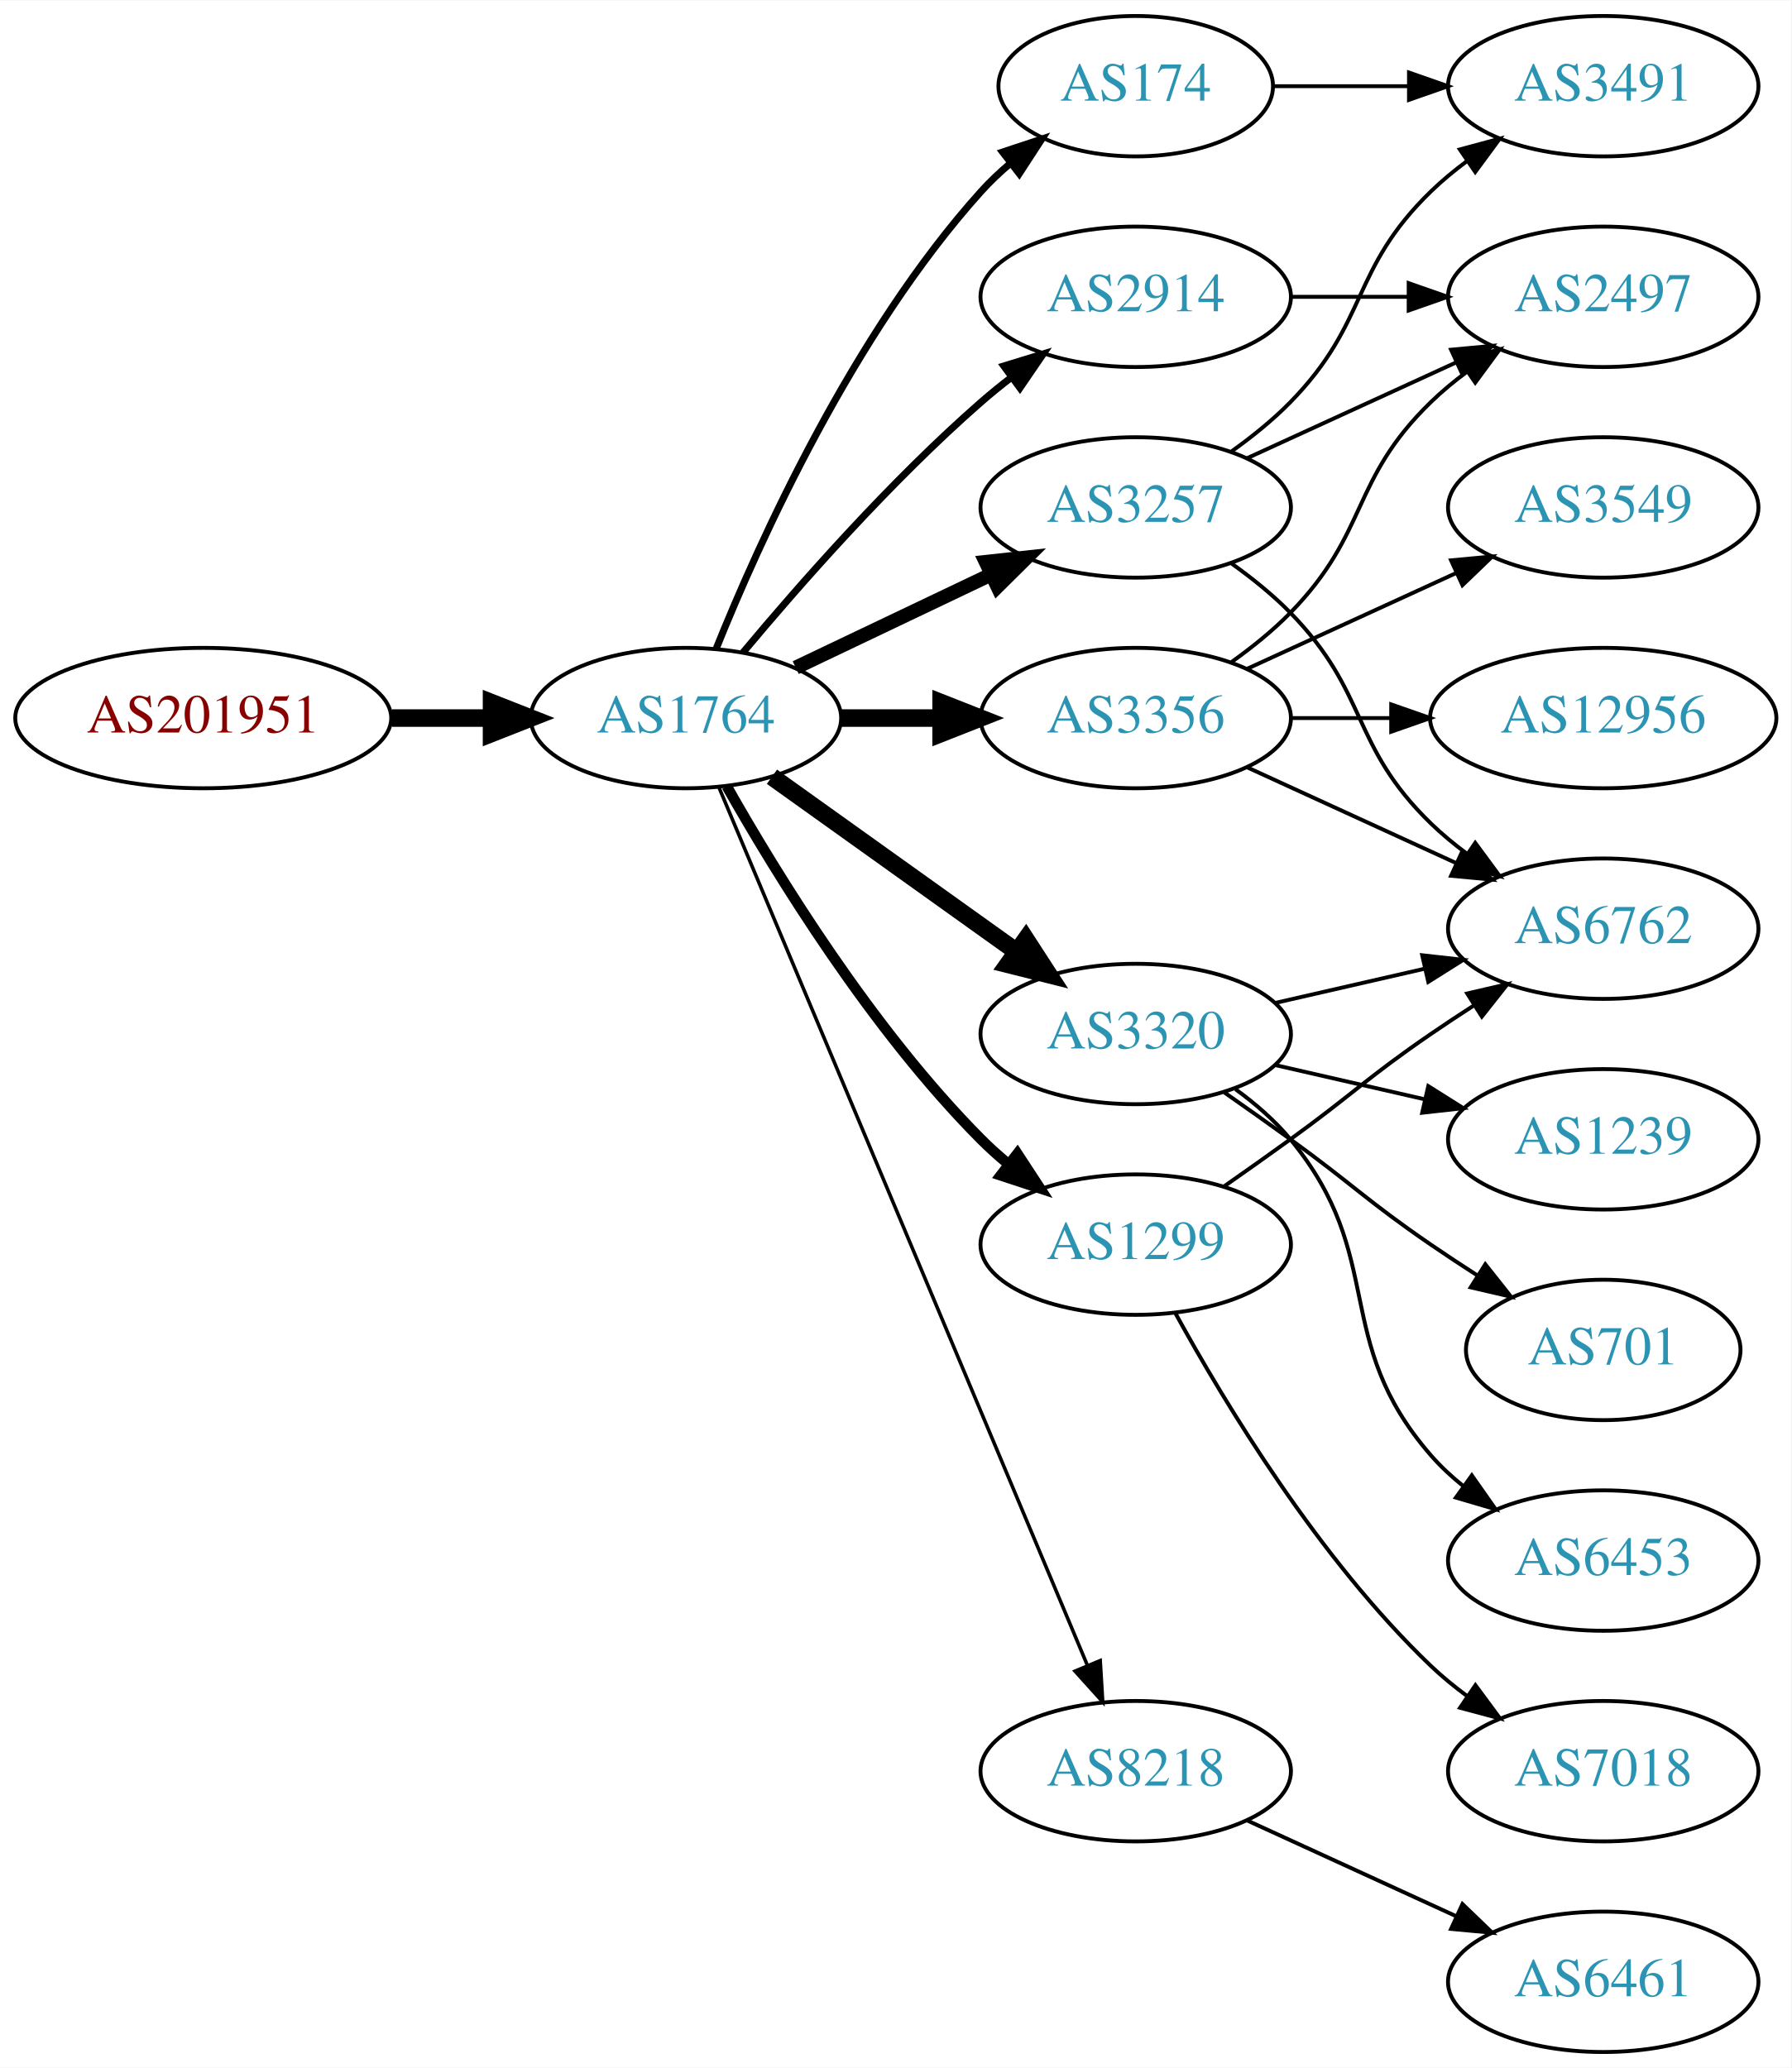
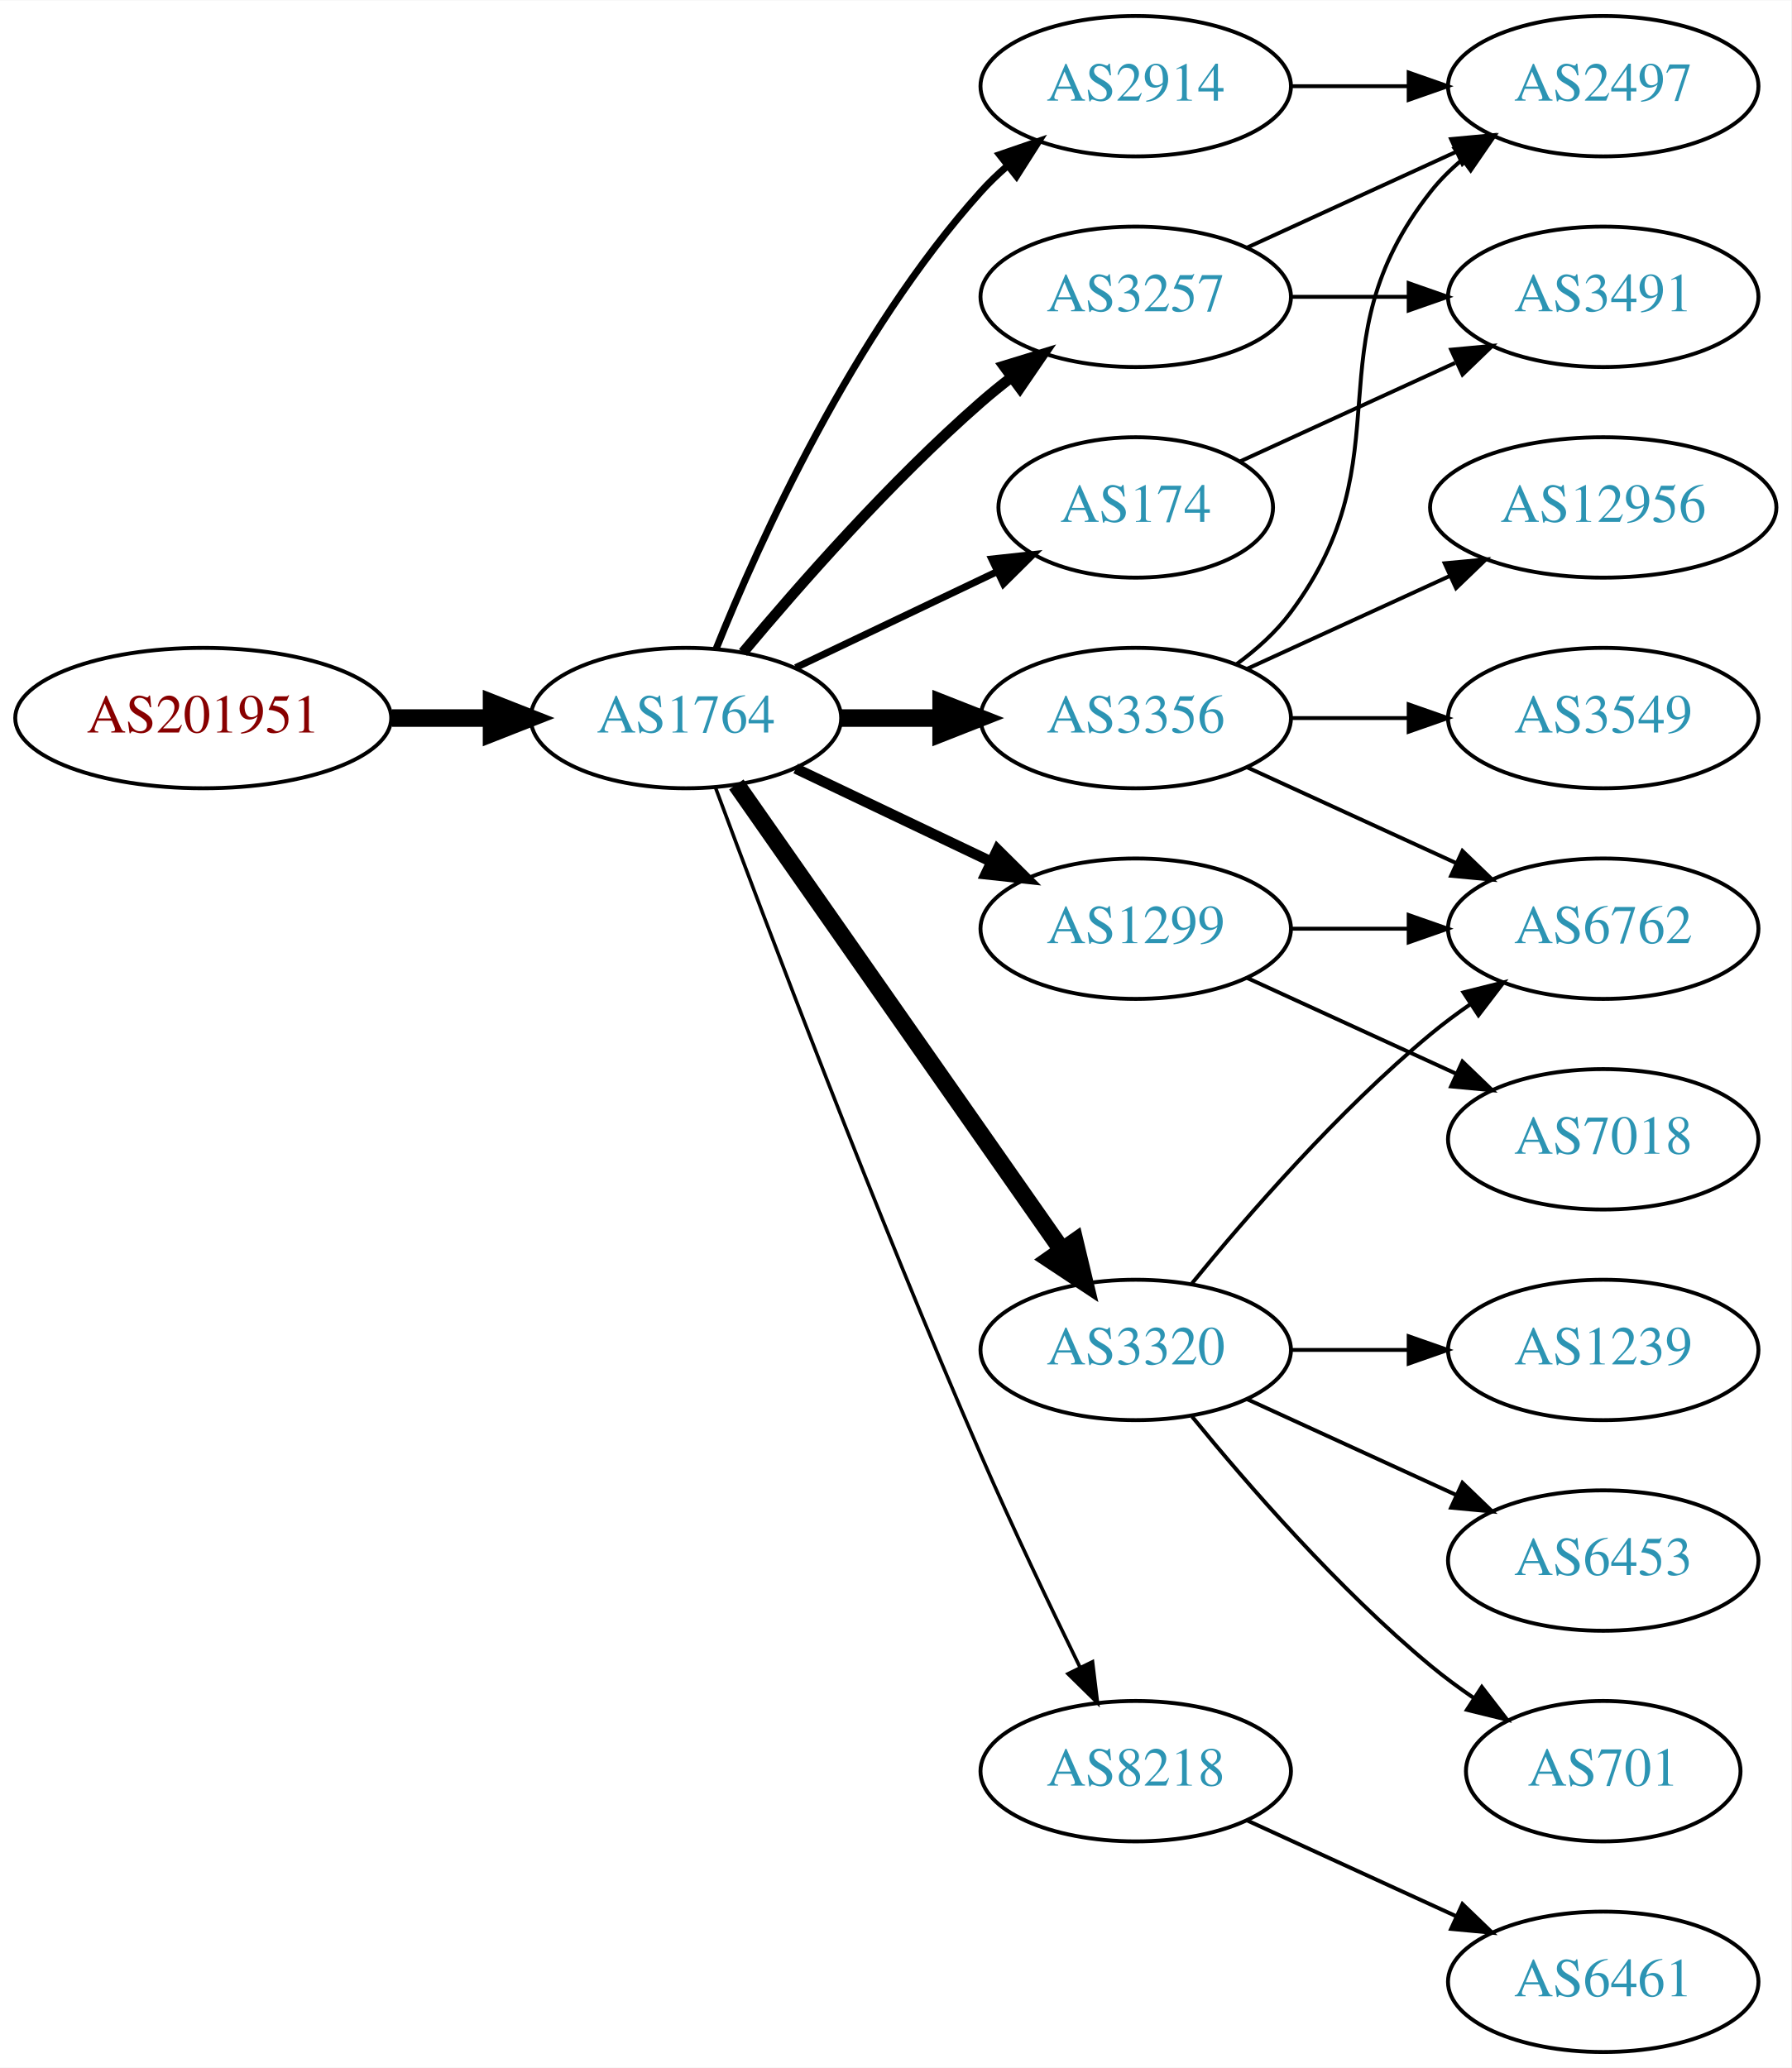
<svg xmlns="http://www.w3.org/2000/svg" xmlns:xlink="http://www.w3.org/1999/xlink" width="459pt" height="530pt" viewBox="0.00 0.00 459.17 530.00">
  <g id="graph0" class="graph" transform="scale(1 1) rotate(0) translate(4 526)">
    <polygon fill="white" stroke="none" points="-4,4 -4,-526 455.17,-526 455.17,4 -4,4" />
    <g id="node1" class="node">
      <g id="a_node1">
        <a xlink:href="/asn/201951" xlink:title="AS201951 ~ DIMOCO Europe GmbH [AT]">
          <ellipse fill="#ffffff" stroke="black" cx="48.096" cy="-342" rx="48.192" ry="18" />
          <text text-anchor="middle" x="48.096" y="-338.3" font-family="Times,serif" font-size="14.00" fill="#880000">AS201951</text>
        </a>
      </g>
    </g>
    <g id="node2" class="node">
      <g id="a_node2">
        <a xlink:href="/asn/1764" xlink:title="AS1764 ~ NEXTLAYER-AS [AT]">
          <ellipse fill="#ffffff" stroke="black" cx="171.838" cy="-342" rx="39.794" ry="18" />
          <text text-anchor="middle" x="171.838" y="-338.3" font-family="Times,serif" font-size="14.00" fill="#2c94b3">AS1764</text>
        </a>
      </g>
    </g>
    <g id="edge1" class="edge">
      <path fill="none" stroke="black" stroke-width="4.5" d="M96.513,-342C104.867,-342 113.577,-342 121.969,-342" />
      <polygon fill="black" stroke="black" stroke-width="4.5" points="122.004,-345.938 132.004,-342 122.004,-338.063 122.004,-345.938" />
    </g>
    <g id="node3" class="node">
      <g id="a_node3">
-         <a xlink:href="/asn/174" xlink:title="AS174 ~ Cogent Communications [US]">
-           <ellipse fill="#ffffff" stroke="black" cx="287.131" cy="-504" rx="35.194" ry="18" />
-           <text text-anchor="middle" x="287.131" y="-500.3" font-family="Times,serif" font-size="14.00" fill="#2c94b3">AS174</text>
+         <a xlink:href="/asn/3257" xlink:title="AS3257 ~ GTT [DE]">
+           <ellipse fill="#ffffff" stroke="black" cx="287.131" cy="-450" rx="39.794" ry="18" />
+           <text text-anchor="middle" x="287.131" y="-446.3" font-family="Times,serif" font-size="14.00" fill="#2c94b3">AS3257</text>
        </a>
      </g>
    </g>
    <g id="edge2" class="edge">
-       <path fill="none" stroke="black" stroke-width="1.8" d="M179.586,-359.787C190.637,-387.243 214.69,-440.578 247.484,-477 249.8,-479.572 252.405,-482.03 255.14,-484.343" />
-       <polygon fill="black" stroke="black" stroke-width="1.8" points="253.006,-487.117 263.064,-490.448 257.279,-481.572 253.006,-487.117" />
+       <path fill="none" stroke="black" stroke-width="2.7" d="M186.468,-358.817C200.751,-375.929 224.297,-402.745 247.484,-423 249.95,-425.154 252.589,-427.294 255.286,-429.372" />
+       <polygon fill="black" stroke="black" stroke-width="2.7" points="253.311,-432.264 263.44,-435.37 257.459,-426.625 253.311,-432.264" />
    </g>
    <g id="node4" class="node">
      <g id="a_node4">
+         <a xlink:href="/asn/1299" xlink:title="AS1299 ~ Telia Carrier [EU]">
+           <ellipse fill="#ffffff" stroke="black" cx="287.131" cy="-288" rx="39.794" ry="18" />
+           <text text-anchor="middle" x="287.131" y="-284.3" font-family="Times,serif" font-size="14.00" fill="#2c94b3">AS1299</text>
+         </a>
+       </g>
+     </g>
+     <g id="edge3" class="edge">
+       <path fill="none" stroke="black" stroke-width="2.7" d="M199.974,-329.066C214.968,-321.919 233.789,-312.948 250.013,-305.215" />
+       <polygon fill="black" stroke="black" stroke-width="2.7" points="251.695,-308.291 259.216,-300.829 248.683,-301.972 251.695,-308.291" />
+     </g>
+     <g id="node5" class="node">
+       <g id="a_node5">
        <a xlink:href="/asn/3356" xlink:title="AS3356 ~ Level 3 Parent, LLC [US]">
          <ellipse fill="#ffffff" stroke="black" cx="287.131" cy="-342" rx="39.794" ry="18" />
          <text text-anchor="middle" x="287.131" y="-338.3" font-family="Times,serif" font-size="14.00" fill="#2c94b3">AS3356</text>
        </a>
      </g>
    </g>
-     <g id="edge3" class="edge">
+     <g id="edge4" class="edge">
      <path fill="none" stroke="black" stroke-width="4.5" d="M211.51,-342C219.713,-342 228.477,-342 237.009,-342" />
      <polygon fill="black" stroke="black" stroke-width="4.5" points="237.248,-345.938 247.248,-342 237.248,-338.063 237.248,-345.938" />
    </g>
-     <g id="node5" class="node">
-       <g id="a_node5">
-         <a xlink:href="/asn/3320" xlink:title="AS3320 ~ DTAG [DE]">
-           <ellipse fill="#ffffff" stroke="black" cx="287.131" cy="-261" rx="39.794" ry="18" />
-           <text text-anchor="middle" x="287.131" y="-257.3" font-family="Times,serif" font-size="14.00" fill="#2c94b3">AS3320</text>
-         </a>
-       </g>
-     </g>
-     <g id="edge4" class="edge">
-       <path fill="none" stroke="black" stroke-width="4.5" d="M193.882,-326.954C211.497,-314.361 236.835,-296.245 256.501,-282.184" />
-       <polygon fill="black" stroke="black" stroke-width="4.5" points="258.97,-285.259 264.815,-276.24 254.39,-278.853 258.97,-285.259" />
-     </g>
    <g id="node6" class="node">
      <g id="a_node6">
-         <a xlink:href="/asn/3257" xlink:title="AS3257 ~ GTT [DE]">
-           <ellipse fill="#ffffff" stroke="black" cx="287.131" cy="-396" rx="39.794" ry="18" />
-           <text text-anchor="middle" x="287.131" y="-392.3" font-family="Times,serif" font-size="14.00" fill="#2c94b3">AS3257</text>
+         <a xlink:href="/asn/174" xlink:title="AS174 ~ Cogent Communications [US]">
+           <ellipse fill="#ffffff" stroke="black" cx="287.131" cy="-396" rx="35.194" ry="18" />
+           <text text-anchor="middle" x="287.131" y="-392.3" font-family="Times,serif" font-size="14.00" fill="#2c94b3">AS174</text>
        </a>
      </g>
    </g>
    <g id="edge5" class="edge">
-       <path fill="none" stroke="black" stroke-width="3.6" d="M199.974,-354.934C214.968,-362.081 233.789,-371.052 250.013,-378.785" />
-       <polygon fill="black" stroke="black" stroke-width="3.6" points="248.683,-382.028 259.216,-383.171 251.695,-375.709 248.683,-382.028" />
+       <path fill="none" stroke="black" stroke-width="1.8" d="M199.974,-354.934C215.406,-362.29 234.892,-371.577 251.427,-379.459" />
+       <polygon fill="black" stroke="black" stroke-width="1.8" points="250.236,-382.768 260.769,-383.911 253.247,-376.449 250.236,-382.768" />
    </g>
    <g id="node7" class="node">
      <g id="a_node7">
-         <a xlink:href="/asn/1299" xlink:title="AS1299 ~ Telia Carrier [EU]">
-           <ellipse fill="#ffffff" stroke="black" cx="287.131" cy="-207" rx="39.794" ry="18" />
-           <text text-anchor="middle" x="287.131" y="-203.3" font-family="Times,serif" font-size="14.00" fill="#2c94b3">AS1299</text>
+         <a xlink:href="/asn/3320" xlink:title="AS3320 ~ DTAG [DE]">
+           <ellipse fill="#ffffff" stroke="black" cx="287.131" cy="-180" rx="39.794" ry="18" />
+           <text text-anchor="middle" x="287.131" y="-176.3" font-family="Times,serif" font-size="14.00" fill="#2c94b3">AS3320</text>
        </a>
      </g>
    </g>
    <g id="edge6" class="edge">
-       <path fill="none" stroke="black" stroke-width="2.7" d="M182.298,-324.51C195.08,-301.904 219.512,-262.114 247.484,-234 249.595,-231.879 251.891,-229.812 254.277,-227.829" />
-       <polygon fill="black" stroke="black" stroke-width="2.7" points="256.792,-230.31 262.592,-221.444 252.529,-224.758 256.792,-230.31" />
+       <path fill="none" stroke="black" stroke-width="4.5" d="M184.748,-324.969C204.67,-296.483 244.859,-239.015 268.209,-205.626" />
+       <polygon fill="black" stroke="black" stroke-width="4.5" points="271.535,-207.742 274.039,-197.29 265.082,-203.228 271.535,-207.742" />
    </g>
    <g id="node8" class="node">
      <g id="a_node8">
+         <a xlink:href="/asn/2914" xlink:title="AS2914 ~ NTT America, Inc. [US]">
+           <ellipse fill="#ffffff" stroke="black" cx="287.131" cy="-504" rx="39.794" ry="18" />
+           <text text-anchor="middle" x="287.131" y="-500.3" font-family="Times,serif" font-size="14.00" fill="#2c94b3">AS2914</text>
+         </a>
+       </g>
+     </g>
+     <g id="edge7" class="edge">
+       <path fill="none" stroke="black" stroke-width="1.8" d="M179.586,-359.787C190.637,-387.243 214.69,-440.578 247.484,-477 249.487,-479.224 251.706,-481.363 254.038,-483.397" />
+       <polygon fill="black" stroke="black" stroke-width="1.8" points="252.236,-486.433 262.257,-489.873 256.569,-480.935 252.236,-486.433" />
+     </g>
+     <g id="node9" class="node">
+       <g id="a_node9">
        <a xlink:href="/asn/8218" xlink:title="AS8218 ~ legacy Neotelecoms [FR]">
          <ellipse fill="#ffffff" stroke="black" cx="287.131" cy="-72" rx="39.794" ry="18" />
          <text text-anchor="middle" x="287.131" y="-68.3" font-family="Times,serif" font-size="14.00" fill="#2c94b3">AS8218</text>
        </a>
      </g>
    </g>
-     <g id="edge7" class="edge">
-       <path fill="none" stroke="black" stroke-width="0.9" d="M180.271,-324.285C199.597,-278.229 251.52,-154.486 274.692,-99.261" />
-       <polygon fill="black" stroke="black" stroke-width="0.9" points="278.028,-100.356 278.67,-89.781 271.573,-97.648 278.028,-100.356" />
-     </g>
-     <g id="node9" class="node">
-       <g id="a_node9">
-         <a xlink:href="/asn/2914" xlink:title="AS2914 ~ NTT America, Inc. [US]">
-           <ellipse fill="#ffffff" stroke="black" cx="287.131" cy="-450" rx="39.794" ry="18" />
-           <text text-anchor="middle" x="287.131" y="-446.3" font-family="Times,serif" font-size="14.00" fill="#2c94b3">AS2914</text>
-         </a>
-       </g>
-     </g>
    <g id="edge8" class="edge">
-       <path fill="none" stroke="black" stroke-width="1.8" d="M186.468,-358.817C200.751,-375.929 224.297,-402.745 247.484,-423 249.95,-425.154 252.589,-427.294 255.286,-429.372" />
-       <polygon fill="black" stroke="black" stroke-width="1.8" points="253.311,-432.264 263.44,-435.37 257.459,-426.625 253.311,-432.264" />
-     </g>
-     <g id="node10" class="node">
-       <g id="a_node10">
-         <a xlink:href="/asn/3491" xlink:title="AS3491 ~ PCCW Global, Inc. [US]">
-           <ellipse fill="#ffffff" stroke="black" cx="406.973" cy="-504" rx="39.794" ry="18" />
-           <text text-anchor="middle" x="406.973" y="-500.3" font-family="Times,serif" font-size="14.00" fill="#2c94b3">AS3491</text>
-         </a>
-       </g>
-     </g>
-     <g id="edge9" class="edge">
-       <path fill="none" stroke="black" d="M322.533,-504C333.357,-504 345.524,-504 357.151,-504" />
-       <polygon fill="black" stroke="black" points="357.182,-507.5 367.182,-504 357.182,-500.5 357.182,-507.5" />
+       <path fill="none" stroke="black" stroke-width="0.9" d="M179.431,-324.113C191.975,-290.364 220.443,-215.104 247.484,-153 255.469,-134.663 265.162,-114.351 272.844,-98.654" />
+       <polygon fill="black" stroke="black" stroke-width="0.9" points="276.056,-100.053 277.333,-89.536 269.776,-96.961 276.056,-100.053" />
    </g>
    <g id="node11" class="node">
      <g id="a_node11">
        <a xlink:href="/asn/2497" xlink:title="AS2497 ~ Internet Initiative Japan Inc. [JP]">
+           <ellipse fill="#ffffff" stroke="black" cx="406.973" cy="-504" rx="39.794" ry="18" />
+           <text text-anchor="middle" x="406.973" y="-500.3" font-family="Times,serif" font-size="14.00" fill="#2c94b3">AS2497</text>
+         </a>
+       </g>
+     </g>
+     <g id="edge15" class="edge">
+       <path fill="none" stroke="black" d="M315.76,-462.661C331.717,-469.973 351.987,-479.261 369.27,-487.181" />
+       <polygon fill="black" stroke="black" points="367.969,-490.435 378.518,-491.419 370.885,-484.071 367.969,-490.435" />
+     </g>
+     <g id="node15" class="node">
+       <g id="a_node15">
+         <a xlink:href="/asn/3491" xlink:title="AS3491 ~ PCCW Global, Inc. [US]">
          <ellipse fill="#ffffff" stroke="black" cx="406.973" cy="-450" rx="39.794" ry="18" />
-           <text text-anchor="middle" x="406.973" y="-446.3" font-family="Times,serif" font-size="14.00" fill="#2c94b3">AS2497</text>
-         </a>
-       </g>
-     </g>
-     <g id="edge10" class="edge">
-       <path fill="none" stroke="black" d="M311.725,-356.389C316.981,-360.148 322.313,-364.437 326.777,-369 346.95,-389.617 342.084,-402.906 362.777,-423 365.623,-425.763 368.796,-428.386 372.096,-430.834" />
-       <polygon fill="black" stroke="black" points="370.213,-433.786 380.444,-436.538 374.162,-428.006 370.213,-433.786" />
+           <text text-anchor="middle" x="406.973" y="-446.3" font-family="Times,serif" font-size="14.00" fill="#2c94b3">AS3491</text>
+         </a>
+       </g>
+     </g>
+     <g id="edge16" class="edge">
+       <path fill="none" stroke="black" d="M327.044,-450C336.597,-450 346.947,-450 356.909,-450" />
+       <polygon fill="black" stroke="black" points="357.102,-453.5 367.102,-450 357.102,-446.5 357.102,-453.5" />
    </g>
    <g id="node12" class="node">
      <g id="a_node12">
-         <a xlink:href="/asn/3549" xlink:title="AS3549 ~ Level 3 Parent, LLC [US]">
-           <ellipse fill="#ffffff" stroke="black" cx="406.973" cy="-396" rx="39.794" ry="18" />
-           <text text-anchor="middle" x="406.973" y="-392.3" font-family="Times,serif" font-size="14.00" fill="#2c94b3">AS3549</text>
-         </a>
-       </g>
-     </g>
-     <g id="edge11" class="edge">
-       <path fill="none" stroke="black" d="M315.76,-354.661C331.717,-361.973 351.987,-371.261 369.27,-379.181" />
-       <polygon fill="black" stroke="black" points="367.969,-382.435 378.518,-383.419 370.885,-376.071 367.969,-382.435" />
-     </g>
-     <g id="node13" class="node">
-       <g id="a_node13">
        <a xlink:href="/asn/6762" xlink:title="AS6762 ~ TELECOM ITALIA SPARKLE S.p.A. [IT]">
          <ellipse fill="#ffffff" stroke="black" cx="406.973" cy="-288" rx="39.794" ry="18" />
          <text text-anchor="middle" x="406.973" y="-284.3" font-family="Times,serif" font-size="14.00" fill="#2c94b3">AS6762</text>
        </a>
      </g>
    </g>
-     <g id="edge12" class="edge">
+     <g id="edge14" class="edge">
+       <path fill="none" stroke="black" d="M327.044,-288C336.597,-288 346.947,-288 356.909,-288" />
+       <polygon fill="black" stroke="black" points="357.102,-291.5 367.102,-288 357.102,-284.5 357.102,-291.5" />
+     </g>
+     <g id="node14" class="node">
+       <g id="a_node14">
+         <a xlink:href="/asn/7018" xlink:title="AS7018 ~ AT&amp;T Services, Inc. [US]">
+           <ellipse fill="#ffffff" stroke="black" cx="406.973" cy="-234" rx="39.794" ry="18" />
+           <text text-anchor="middle" x="406.973" y="-230.3" font-family="Times,serif" font-size="14.00" fill="#2c94b3">AS7018</text>
+         </a>
+       </g>
+     </g>
+     <g id="edge13" class="edge">
+       <path fill="none" stroke="black" d="M315.76,-275.339C331.717,-268.027 351.987,-258.739 369.27,-250.819" />
+       <polygon fill="black" stroke="black" points="370.885,-253.929 378.518,-246.581 367.969,-247.565 370.885,-253.929" />
+     </g>
+     <g id="node10" class="node">
+       <g id="a_node10">
+         <a xlink:href="/asn/3549" xlink:title="AS3549 ~ Level 3 Parent, LLC [US]">
+           <ellipse fill="#ffffff" stroke="black" cx="406.973" cy="-342" rx="39.794" ry="18" />
+           <text text-anchor="middle" x="406.973" y="-338.3" font-family="Times,serif" font-size="14.00" fill="#2c94b3">AS3549</text>
+         </a>
+       </g>
+     </g>
+     <g id="edge9" class="edge">
+       <path fill="none" stroke="black" d="M327.044,-342C336.597,-342 346.947,-342 356.909,-342" />
+       <polygon fill="black" stroke="black" points="357.102,-345.5 367.102,-342 357.102,-338.5 357.102,-345.5" />
+     </g>
+     <g id="edge10" class="edge">
+       <path fill="none" stroke="black" d="M313.062,-355.882C318.138,-359.611 323.056,-364.016 326.777,-369 357.049,-409.542 331.479,-437.246 362.777,-477 365.102,-479.953 367.846,-482.67 370.805,-485.147" />
+       <polygon fill="black" stroke="black" points="368.865,-488.064 379.002,-491.145 372.998,-482.415 368.865,-488.064" />
+     </g>
+     <g id="edge11" class="edge">
      <path fill="none" stroke="black" d="M315.76,-329.339C331.717,-322.027 351.987,-312.739 369.27,-304.819" />
      <polygon fill="black" stroke="black" points="370.885,-307.929 378.518,-300.581 367.969,-301.565 370.885,-307.929" />
    </g>
-     <g id="node14" class="node">
-       <g id="a_node14">
+     <g id="node13" class="node">
+       <g id="a_node13">
        <a xlink:href="/asn/12956" xlink:title="AS12956 ~ TELXIUS [ES]">
-           <ellipse fill="#ffffff" stroke="black" cx="406.973" cy="-342" rx="44.393" ry="18" />
-           <text text-anchor="middle" x="406.973" y="-338.3" font-family="Times,serif" font-size="14.00" fill="#2c94b3">AS12956</text>
-         </a>
-       </g>
-     </g>
-     <g id="edge13" class="edge">
-       <path fill="none" stroke="black" d="M327.044,-342C335.146,-342 343.821,-342 352.348,-342" />
-       <polygon fill="black" stroke="black" points="352.625,-345.5 362.625,-342 352.625,-338.5 352.625,-345.5" />
+           <ellipse fill="#ffffff" stroke="black" cx="406.973" cy="-396" rx="44.393" ry="18" />
+           <text text-anchor="middle" x="406.973" y="-392.3" font-family="Times,serif" font-size="14.00" fill="#2c94b3">AS12956</text>
+         </a>
+       </g>
+     </g>
+     <g id="edge12" class="edge">
+       <path fill="none" stroke="black" d="M315.76,-354.661C331.258,-361.762 350.824,-370.728 367.771,-378.494" />
+       <polygon fill="black" stroke="black" points="366.324,-381.681 376.873,-382.665 369.24,-375.317 366.324,-381.681" />
+     </g>
+     <g id="edge21" class="edge">
+       <path fill="none" stroke="black" d="M313.992,-407.851C330.113,-415.238 351.115,-424.862 368.98,-433.048" />
+       <polygon fill="black" stroke="black" points="367.983,-436.441 378.532,-437.425 370.899,-430.077 367.983,-436.441" />
    </g>
    <g id="edge20" class="edge">
-       <path fill="none" stroke="black" d="M322.85,-268.955C334.85,-271.704 348.471,-274.825 361.164,-277.733" />
-       <polygon fill="black" stroke="black" points="360.566,-281.187 371.095,-280.009 362.129,-274.364 360.566,-281.187" />
+       <path fill="none" stroke="black" d="M301.55,-197.065C315.665,-214.375 339.079,-241.345 362.777,-261 365.994,-263.668 369.494,-266.27 373.065,-268.741" />
+       <polygon fill="black" stroke="black" points="371.143,-271.666 381.421,-274.236 374.988,-265.817 371.143,-271.666" />
    </g>
    <g id="node16" class="node">
      <g id="a_node16">
        <a xlink:href="/asn/1239" xlink:title="AS1239 ~ Sprint [US]">
-           <ellipse fill="#ffffff" stroke="black" cx="406.973" cy="-234" rx="39.794" ry="18" />
-           <text text-anchor="middle" x="406.973" y="-230.3" font-family="Times,serif" font-size="14.00" fill="#2c94b3">AS1239</text>
-         </a>
-       </g>
-     </g>
-     <g id="edge19" class="edge">
-       <path fill="none" stroke="black" d="M322.85,-253.045C334.85,-250.296 348.471,-247.175 361.164,-244.267" />
-       <polygon fill="black" stroke="black" points="362.129,-247.636 371.095,-241.991 360.566,-240.813 362.129,-247.636" />
+           <ellipse fill="#ffffff" stroke="black" cx="406.973" cy="-180" rx="39.794" ry="18" />
+           <text text-anchor="middle" x="406.973" y="-176.3" font-family="Times,serif" font-size="14.00" fill="#2c94b3">AS1239</text>
+         </a>
+       </g>
+     </g>
+     <g id="edge17" class="edge">
+       <path fill="none" stroke="black" d="M327.044,-180C336.597,-180 346.947,-180 356.909,-180" />
+       <polygon fill="black" stroke="black" points="357.102,-183.5 367.102,-180 357.102,-176.5 357.102,-183.5" />
    </g>
    <g id="node17" class="node">
      <g id="a_node17">
-         <a xlink:href="/asn/701" xlink:title="AS701 ~ UUNET [US]">
-           <ellipse fill="#ffffff" stroke="black" cx="406.973" cy="-180" rx="35.194" ry="18" />
-           <text text-anchor="middle" x="406.973" y="-176.3" font-family="Times,serif" font-size="14.00" fill="#2c94b3">AS701</text>
-         </a>
-       </g>
-     </g>
-     <g id="edge21" class="edge">
-       <path fill="none" stroke="black" d="M309.888,-245.991C315.422,-242.121 321.341,-237.936 326.777,-234 342.977,-222.271 346.283,-218.311 362.777,-207 366.572,-204.398 370.609,-201.738 374.633,-199.151" />
-       <polygon fill="black" stroke="black" points="376.739,-201.96 383.32,-193.657 372.998,-196.044 376.739,-201.96" />
-     </g>
-     <g id="node18" class="node">
-       <g id="a_node18">
        <a xlink:href="/asn/6453" xlink:title="AS6453 ~ TATA COMMUNICATIONS (AMERICA) INC [US]">
          <ellipse fill="#ffffff" stroke="black" cx="406.973" cy="-126" rx="39.794" ry="18" />
          <text text-anchor="middle" x="406.973" y="-122.3" font-family="Times,serif" font-size="14.00" fill="#2c94b3">AS6453</text>
        </a>
      </g>
    </g>
+     <g id="edge18" class="edge">
+       <path fill="none" stroke="black" d="M315.76,-167.339C331.717,-160.027 351.987,-150.739 369.27,-142.819" />
+       <polygon fill="black" stroke="black" points="370.885,-145.929 378.518,-138.581 367.969,-139.565 370.885,-145.929" />
+     </g>
+     <g id="node18" class="node">
+       <g id="a_node18">
+         <a xlink:href="/asn/701" xlink:title="AS701 ~ UUNET [US]">
+           <ellipse fill="#ffffff" stroke="black" cx="406.973" cy="-72" rx="35.194" ry="18" />
+           <text text-anchor="middle" x="406.973" y="-68.3" font-family="Times,serif" font-size="14.00" fill="#2c94b3">AS701</text>
+         </a>
+       </g>
+     </g>
+     <g id="edge19" class="edge">
+       <path fill="none" stroke="black" d="M301.55,-162.935C315.665,-145.625 339.079,-118.655 362.777,-99 366.241,-96.128 370.033,-93.331 373.888,-90.692" />
+       <polygon fill="black" stroke="black" points="375.849,-93.592 382.32,-85.203 372.03,-87.725 375.849,-93.592" />
+     </g>
    <g id="edge22" class="edge">
-       <path fill="none" stroke="black" d="M312.712,-246.844C317.806,-243.128 322.82,-238.799 326.777,-234 351.842,-203.606 336.943,-182.742 362.777,-153 365.242,-150.162 368.079,-147.523 371.097,-145.094" />
-       <polygon fill="black" stroke="black" points="373.283,-147.833 379.375,-139.164 369.207,-142.142 373.283,-147.833" />
-     </g>
-     <g id="edge18" class="edge">
-       <path fill="none" stroke="black" d="M311.725,-410.389C316.981,-414.148 322.313,-418.437 326.777,-423 346.95,-443.617 342.084,-456.906 362.777,-477 365.623,-479.763 368.796,-482.386 372.096,-484.834" />
-       <polygon fill="black" stroke="black" points="370.213,-487.786 380.444,-490.538 374.162,-482.006 370.213,-487.786" />
-     </g>
-     <g id="edge17" class="edge">
-       <path fill="none" stroke="black" d="M315.76,-408.661C331.717,-415.973 351.987,-425.261 369.27,-433.181" />
-       <polygon fill="black" stroke="black" points="367.969,-436.435 378.518,-437.419 370.885,-430.071 367.969,-436.435" />
-     </g>
-     <g id="edge16" class="edge">
-       <path fill="none" stroke="black" d="M311.725,-381.611C316.981,-377.852 322.313,-373.563 326.777,-369 346.95,-348.383 342.084,-335.094 362.777,-315 365.623,-312.237 368.796,-309.614 372.096,-307.166" />
-       <polygon fill="black" stroke="black" points="374.162,-309.994 380.444,-301.462 370.213,-304.214 374.162,-309.994" />
-     </g>
-     <g id="edge15" class="edge">
-       <path fill="none" stroke="black" d="M309.888,-222.009C315.422,-225.879 321.341,-230.064 326.777,-234 342.977,-245.729 346.283,-249.689 362.777,-261 366.306,-263.419 370.043,-265.889 373.784,-268.302" />
-       <polygon fill="black" stroke="black" points="372.106,-271.382 382.425,-273.784 375.856,-265.472 372.106,-271.382" />
-     </g>
-     <g id="node15" class="node">
-       <g id="a_node15">
-         <a xlink:href="/asn/7018" xlink:title="AS7018 ~ AT&amp;T Services, Inc. [US]">
-           <ellipse fill="#ffffff" stroke="black" cx="406.973" cy="-72" rx="39.794" ry="18" />
-           <text text-anchor="middle" x="406.973" y="-68.3" font-family="Times,serif" font-size="14.00" fill="#2c94b3">AS7018</text>
-         </a>
-       </g>
-     </g>
-     <g id="edge14" class="edge">
-       <path fill="none" stroke="black" d="M297.372,-189.287C309.918,-166.439 334.095,-126.389 362.777,-99 365.646,-96.261 368.834,-93.653 372.144,-91.215" />
-       <polygon fill="black" stroke="black" points="374.207,-94.044 380.503,-85.523 370.267,-88.258 374.207,-94.044" />
+       <path fill="none" stroke="black" d="M327.044,-504C336.597,-504 346.947,-504 356.909,-504" />
+       <polygon fill="black" stroke="black" points="357.102,-507.5 367.102,-504 357.102,-500.5 357.102,-507.5" />
    </g>
    <g id="node19" class="node">
      <g id="a_node19">
        <a xlink:href="/asn/6461" xlink:title="AS6461 ~ Zayo Bandwidth [US]">
          <ellipse fill="#ffffff" stroke="black" cx="406.973" cy="-18" rx="39.794" ry="18" />
          <text text-anchor="middle" x="406.973" y="-14.3" font-family="Times,serif" font-size="14.00" fill="#2c94b3">AS6461</text>
        </a>
      </g>
    </g>
    <g id="edge23" class="edge">
      <path fill="none" stroke="black" d="M315.76,-59.339C331.717,-52.027 351.987,-42.739 369.27,-34.819" />
      <polygon fill="black" stroke="black" points="370.885,-37.929 378.518,-30.581 367.969,-31.565 370.885,-37.929" />
    </g>
-     <g id="edge24" class="edge">
-       <path fill="none" stroke="black" d="M327.044,-450C336.597,-450 346.947,-450 356.909,-450" />
-       <polygon fill="black" stroke="black" points="357.102,-453.5 367.102,-450 357.102,-446.5 357.102,-453.5" />
-     </g>
  </g>
</svg>
